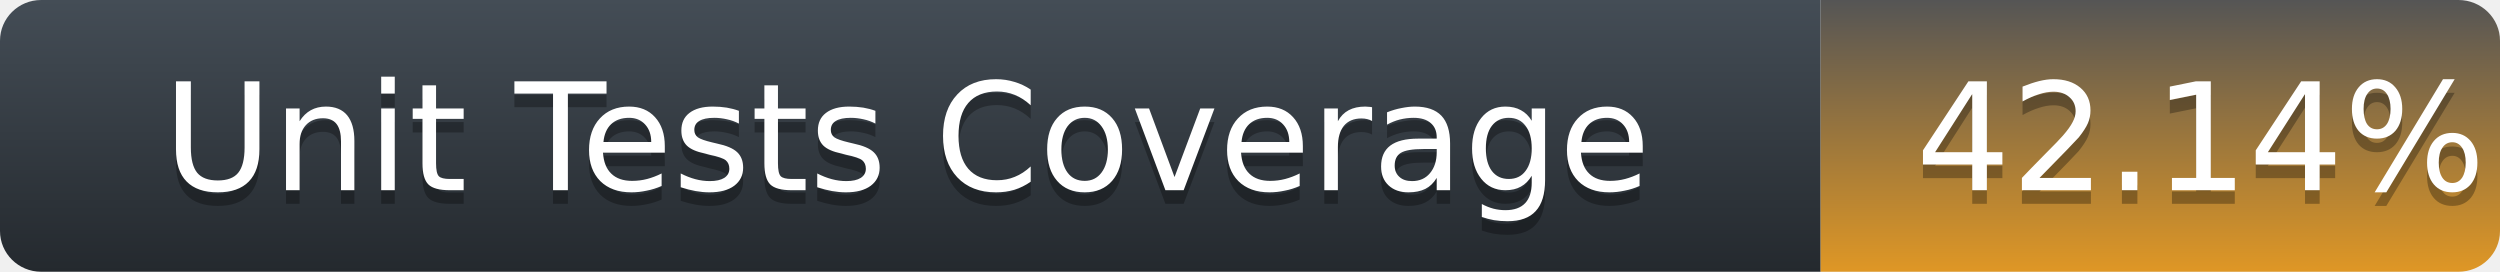
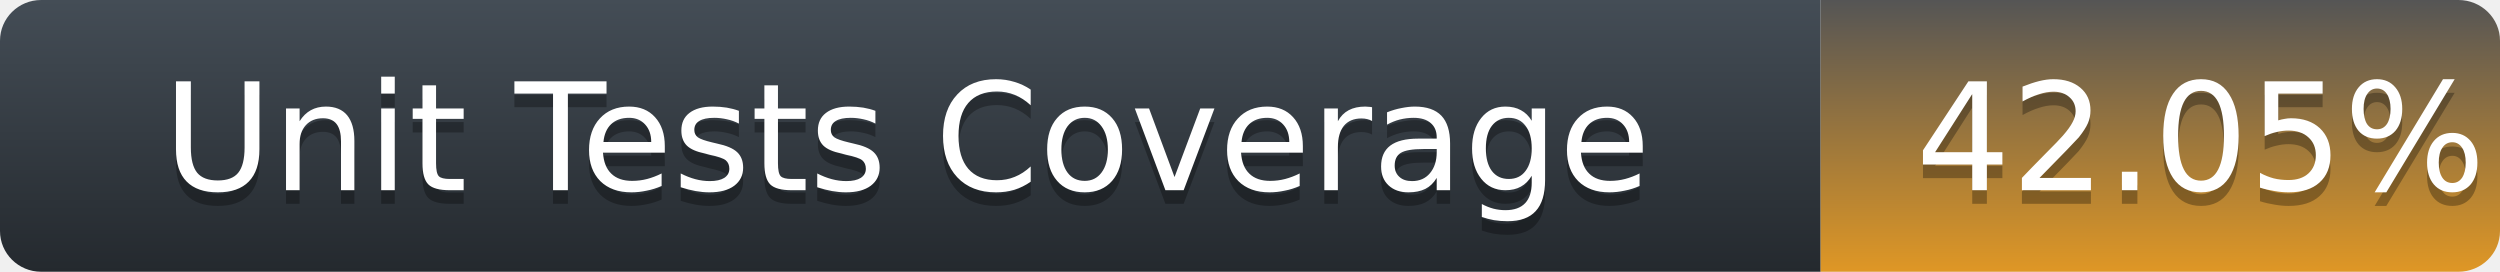
<svg xmlns="http://www.w3.org/2000/svg" width="184" height="20">
  <defs>
    <linearGradient id="title-fill" x1="50%" y1="0%" x2="50%" y2="100%">
      <stop stop-color="#444D56" offset="0%" />
      <stop stop-color="#24292E" offset="100%" />
    </linearGradient>
    <linearGradient id="coverage-fill" x1="50%" y1="0%" x2="50%" y2="100%">
      <stop stop-color="#555" offset="0%" />
      <stop stop-color="#df9725" offset="100%" />
    </linearGradient>
  </defs>
  <g fill="none" fill-rule="evenodd">
    <g font-family="'DejaVu Sans',Verdana,Geneva,sans-serif" font-size="11">
      <path d="M0,3 C0,1.343 1.355,0 3.027,0 L134,0 L134,20 L3.027,20 C1.355,20 0,18.657 0,17 L0,3 Z" fill="url(#title-fill)" fill-rule="nonzero" />
      <text fill="#010101" fill-opacity=".3">
        <tspan x="12" y="15" aria-hidden="true">Unit Tests Coverage</tspan>
      </text>
      <text fill="#FFFFFF">
        <tspan x="12" y="14">Unit Tests Coverage</tspan>
      </text>
    </g>
    <g transform="translate(134)" font-family="'DejaVu Sans',Verdana,Geneva,sans-serif" font-size="11">
      <path d="M0 0h46.939C48.629 0 50 1.343 50 3v14c0 1.657-1.37 3-3.061 3H0V0z" fill="url(#coverage-fill)" fill-rule="nonzero" />
      <text fill="#010101" fill-opacity=".3" aria-hidden="true">
-         <tspan x="7" y="15">42.14%</tspan>
+         <tspan x="7" y="15">42.05%</tspan>
      </text>
      <text fill="#FFFFFF">
-         <tspan x="7" y="14">42.14%</tspan>
+         <tspan x="7" y="14">42.05%</tspan>
      </text>
    </g>
  </g>
</svg>
